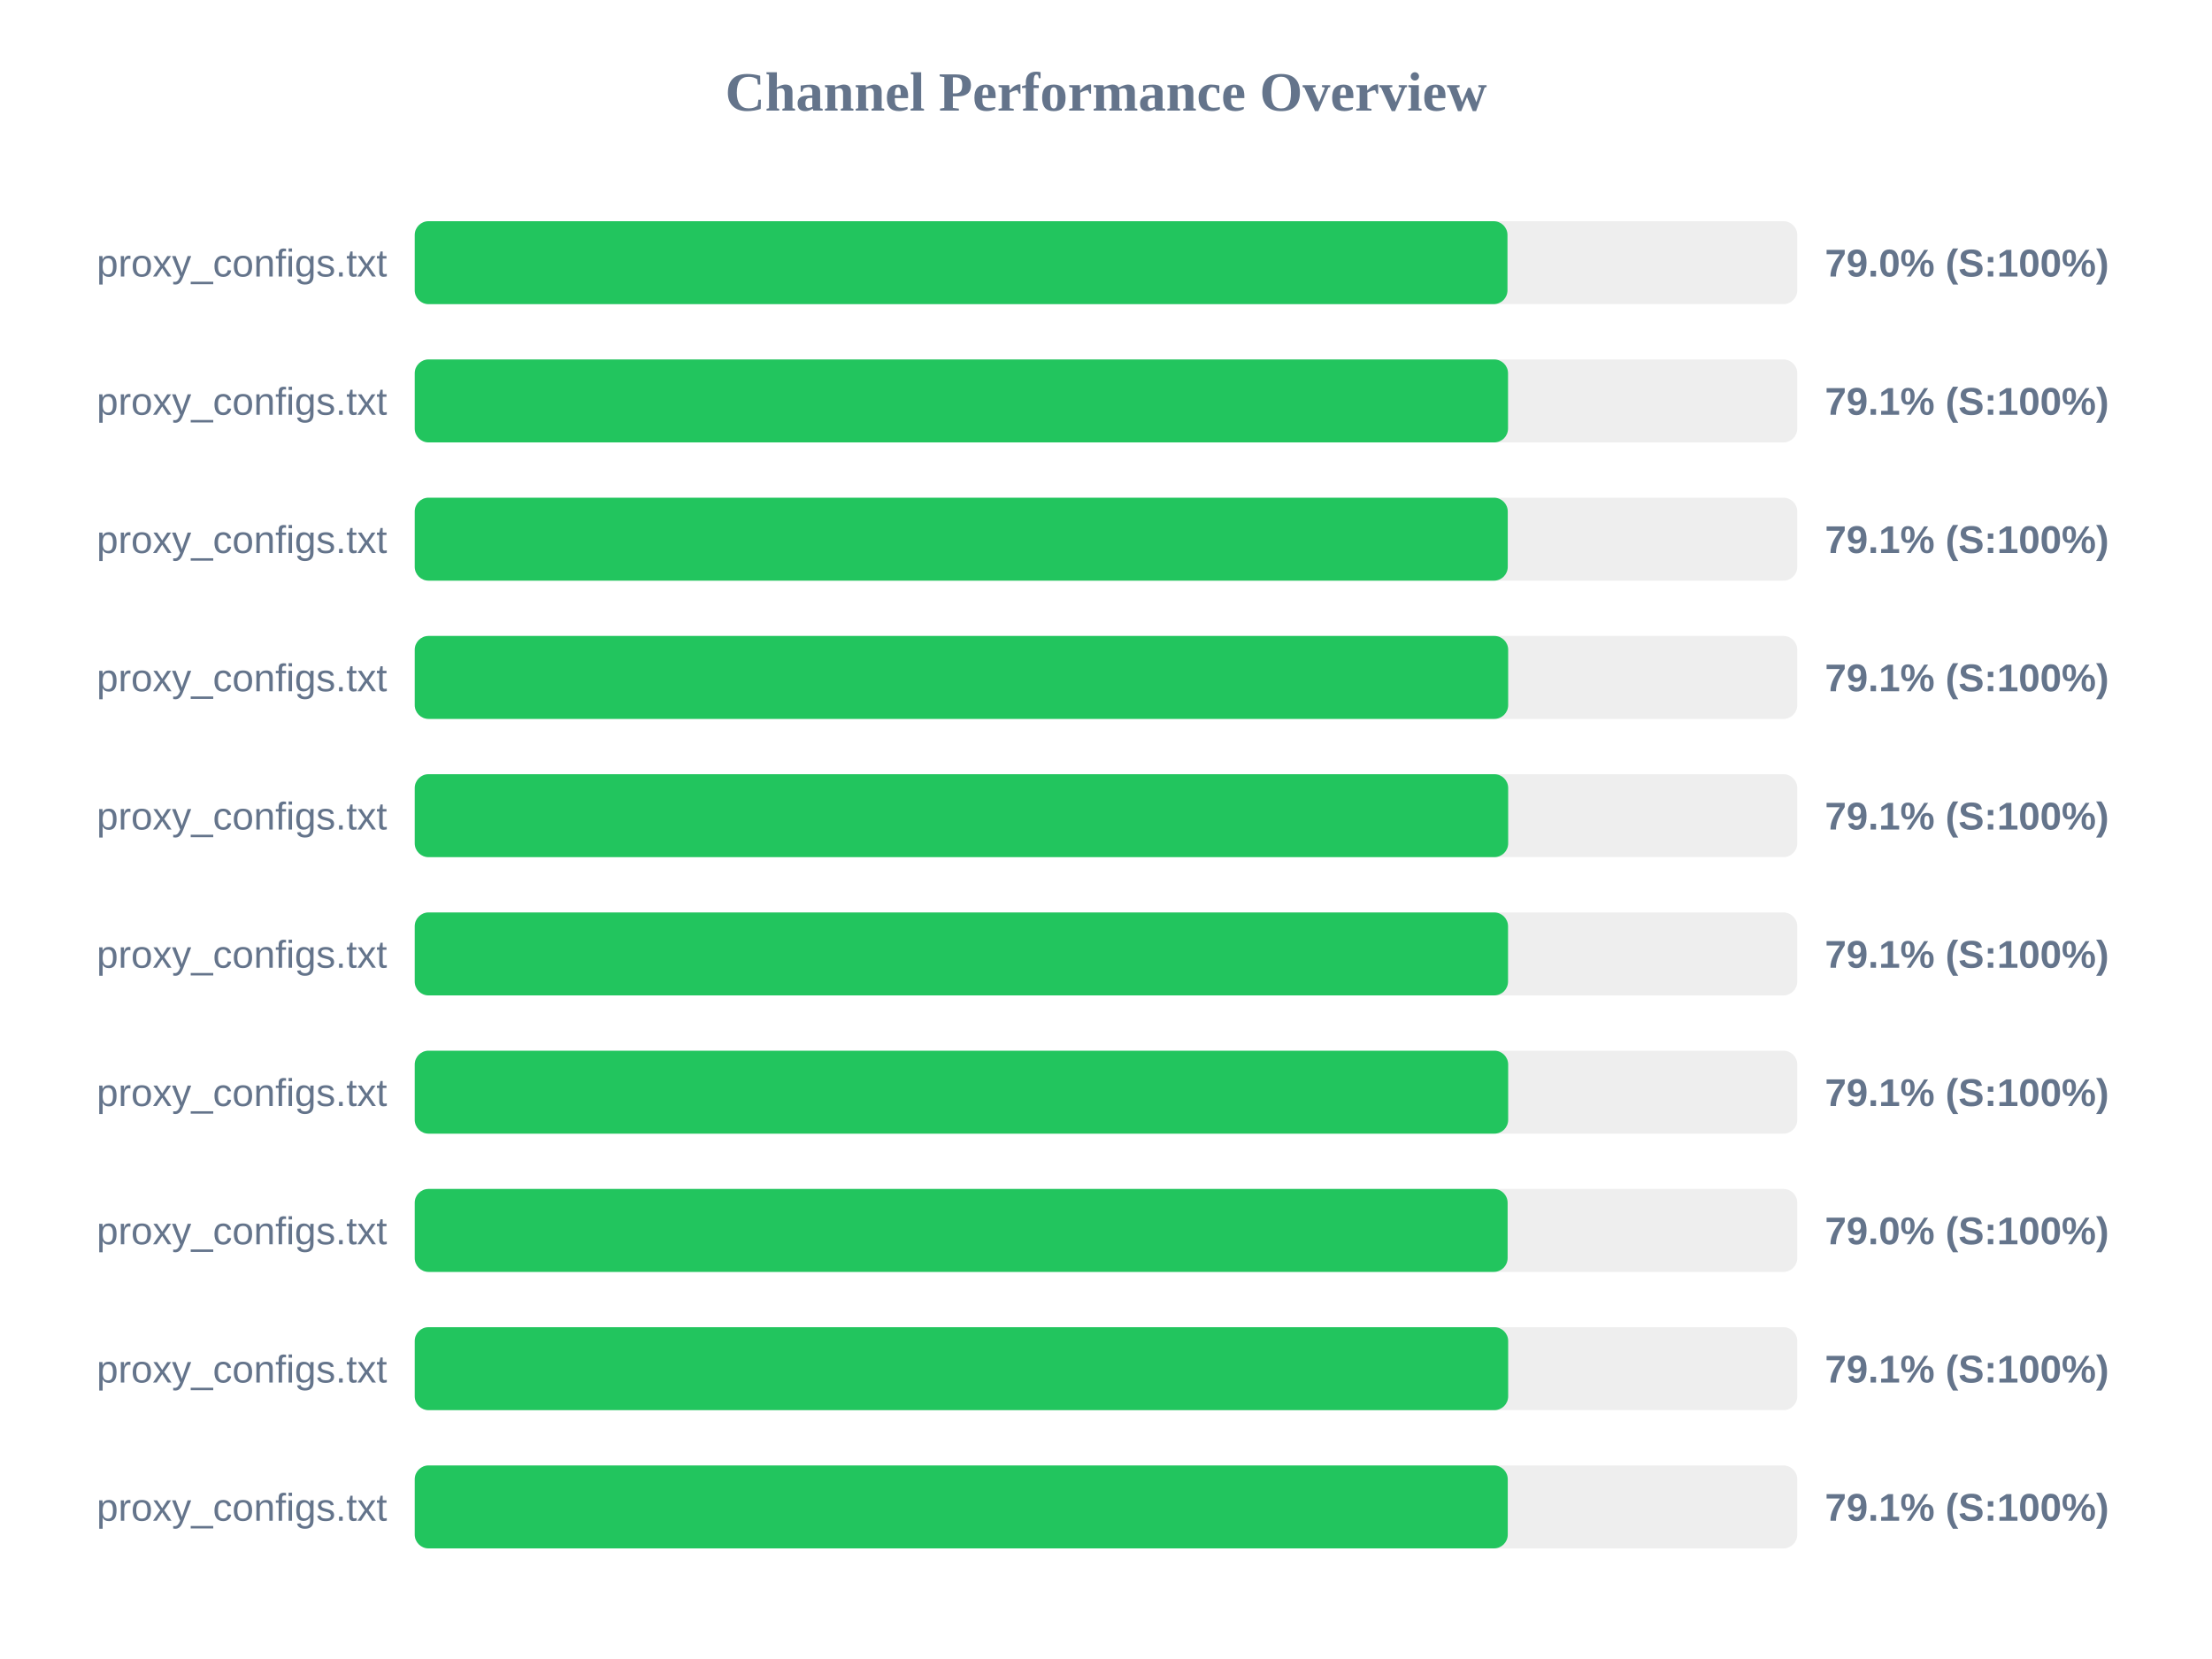
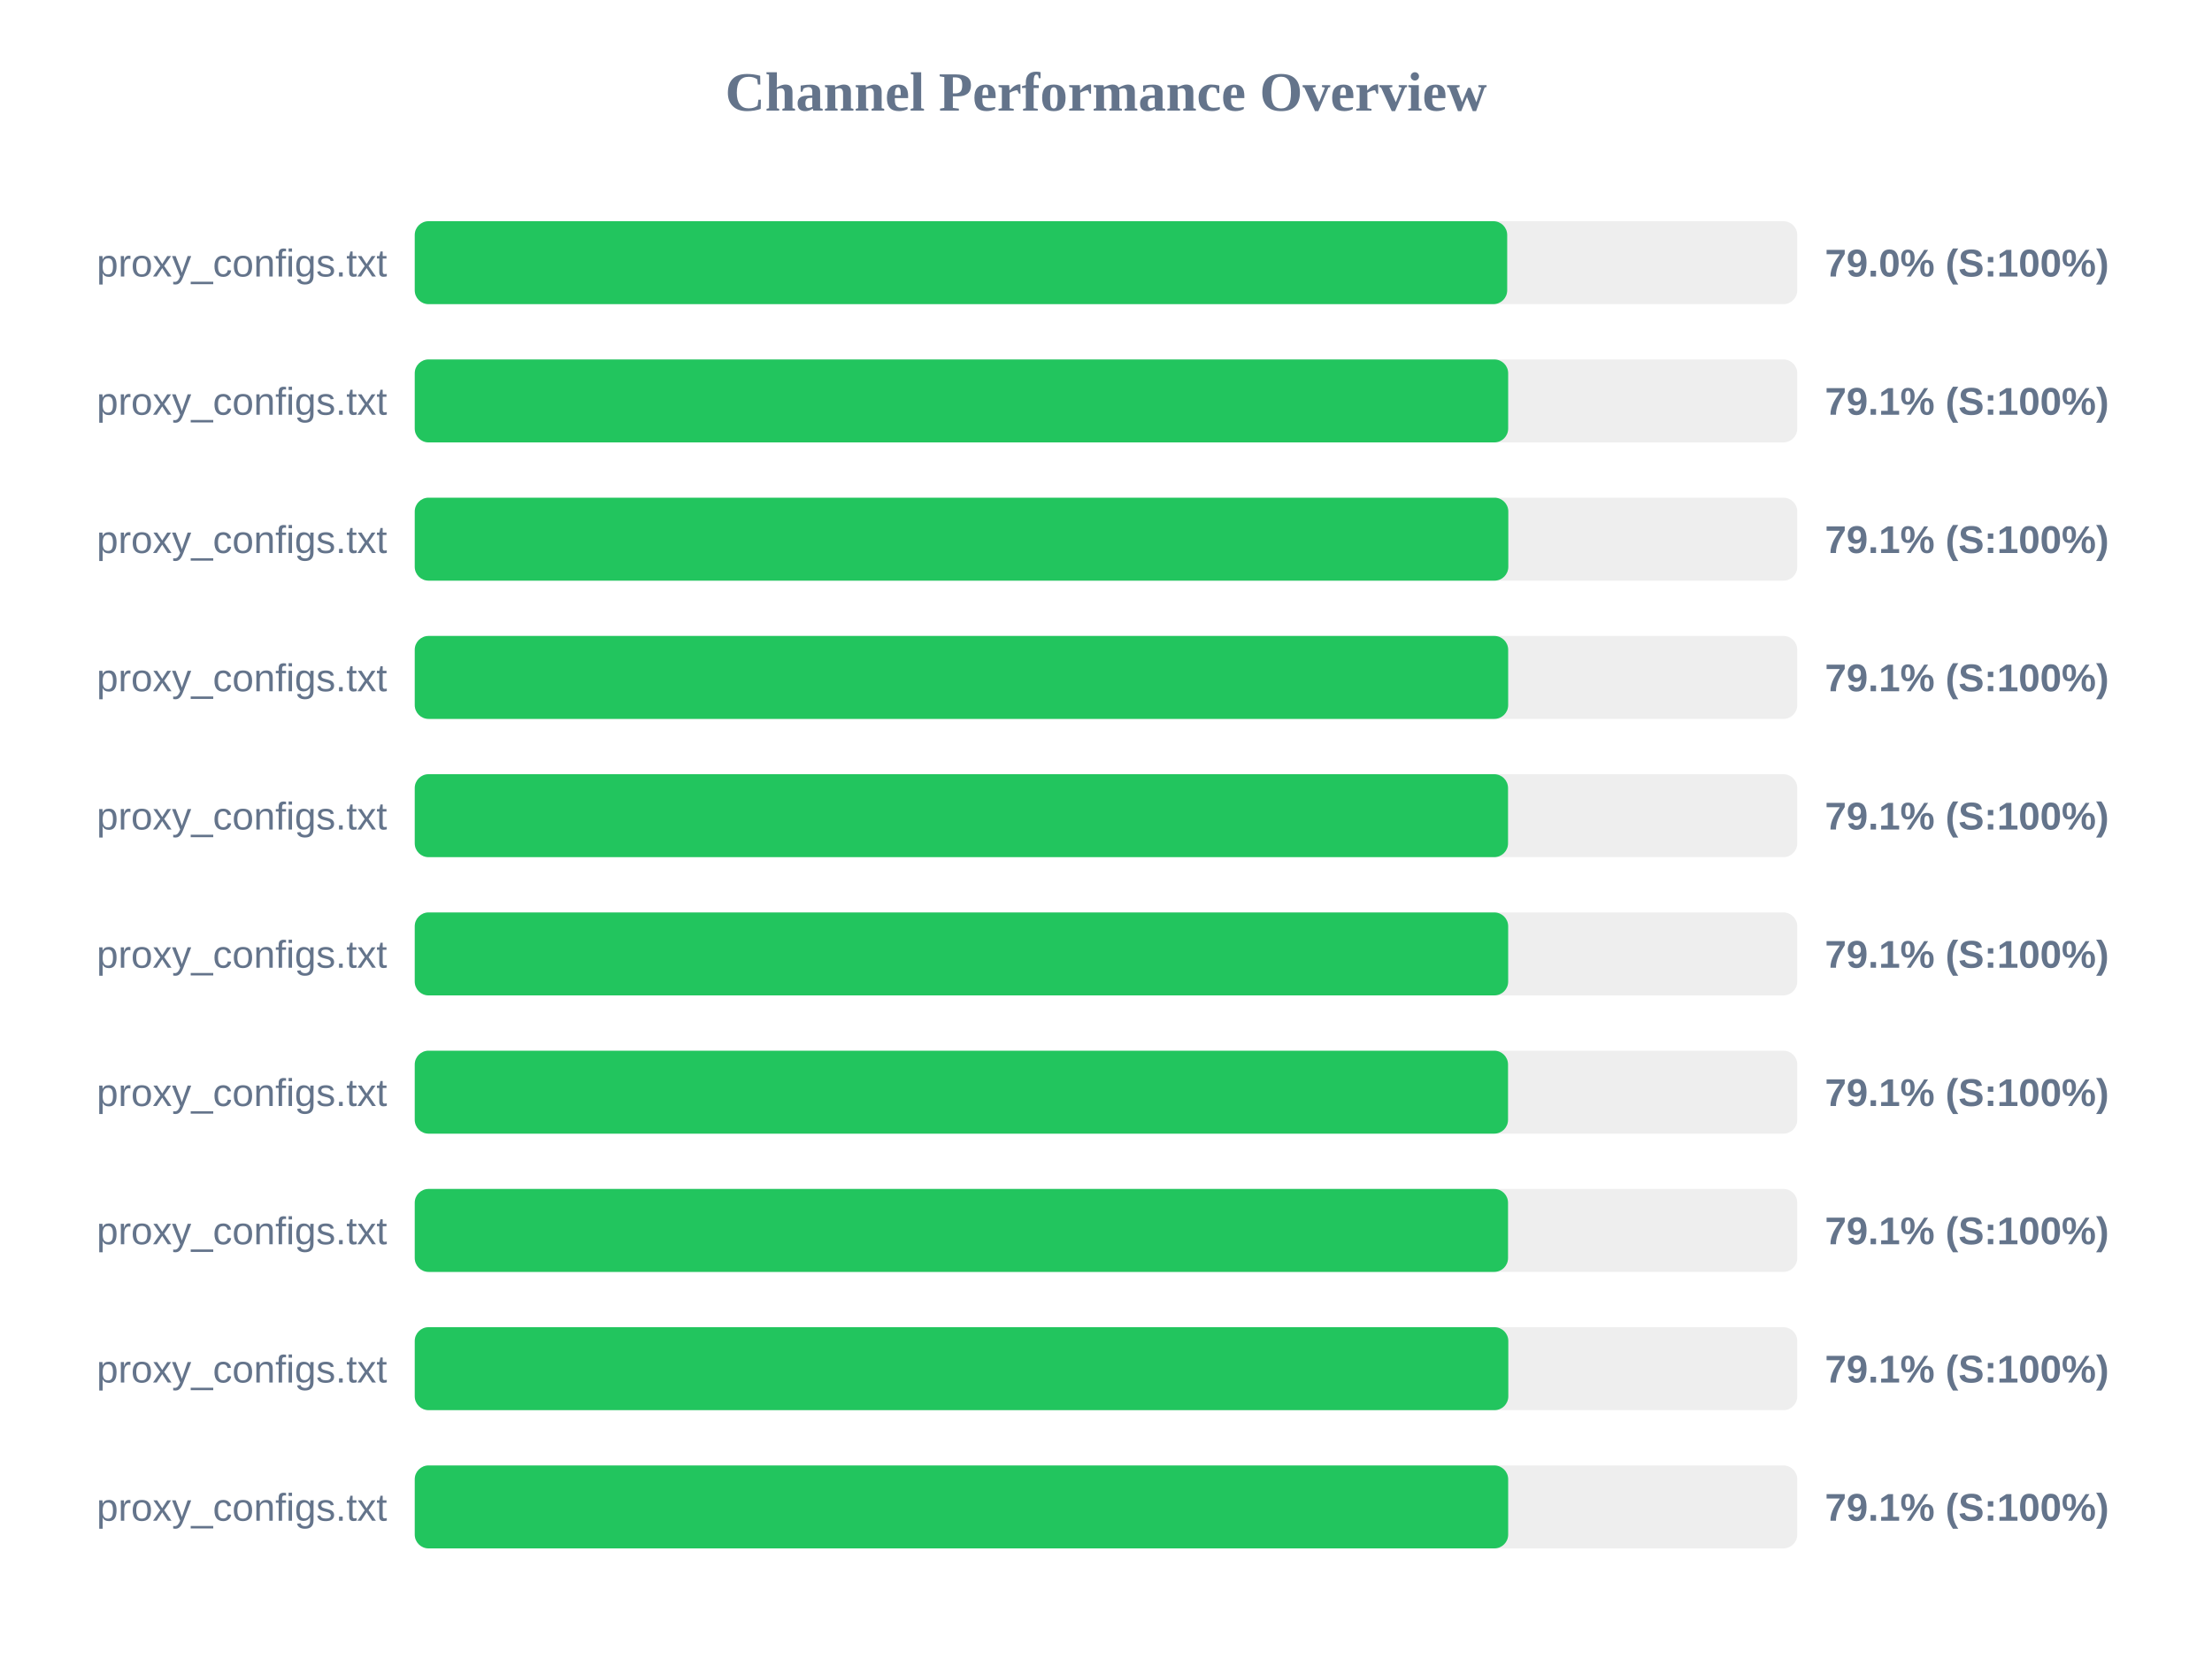
<svg xmlns="http://www.w3.org/2000/svg" width="800" height="600" version="1.1">
  <style>
        .row { font: 14px Arial; fill: #64748b; }
        .score { font: bold 14px Arial; fill: #64748b; }
    </style>
  <text x="400" y="40" text-anchor="middle" font-size="20px" font-weight="bold" fill="#64748b">Channel Performance Overview</text>
  <rect x="150" y="80" width="500" height="30" fill="#eee" rx="5" />
-   <rect x="150" y="80" width="395.2" height="30" fill="#22c55e" rx="5" />
+   <rect x="150" y="80" width="395.1" height="30" fill="#22c55e" rx="5" />
  <text x="140" y="100" text-anchor="end" class="row">proxy_configs.txt</text>
  <text x="660" y="100" text-anchor="start" class="score">79.0% (S:100%)</text>
  <rect x="150" y="130" width="500" height="30" fill="#eee" rx="5" />
-   <rect x="150" y="130" width="395.4" height="30" fill="#22c55e" rx="5" />
+   <rect x="150" y="130" width="395.45" height="30" fill="#22c55e" rx="5" />
  <text x="140" y="150" text-anchor="end" class="row">proxy_configs.txt</text>
  <text x="660" y="150" text-anchor="start" class="score">79.1% (S:100%)</text>
  <rect x="150" y="180" width="500" height="30" fill="#eee" rx="5" />
-   <rect x="150" y="180" width="395.3" height="30" fill="#22c55e" rx="5" />
+   <rect x="150" y="180" width="395.5" height="30" fill="#22c55e" rx="5" />
  <text x="140" y="200" text-anchor="end" class="row">proxy_configs.txt</text>
  <text x="660" y="200" text-anchor="start" class="score">79.1% (S:100%)</text>
  <rect x="150" y="230" width="500" height="30" fill="#eee" rx="5" />
  <rect x="150" y="230" width="395.45" height="30" fill="#22c55e" rx="5" />
  <text x="140" y="250" text-anchor="end" class="row">proxy_configs.txt</text>
  <text x="660" y="250" text-anchor="start" class="score">79.1% (S:100%)</text>
  <rect x="150" y="280" width="500" height="30" fill="#eee" rx="5" />
-   <rect x="150" y="280" width="395.45" height="30" fill="#22c55e" rx="5" />
+   <rect x="150" y="280" width="395.4" height="30" fill="#22c55e" rx="5" />
  <text x="140" y="300" text-anchor="end" class="row">proxy_configs.txt</text>
  <text x="660" y="300" text-anchor="start" class="score">79.1% (S:100%)</text>
  <rect x="150" y="330" width="500" height="30" fill="#eee" rx="5" />
-   <rect x="150" y="330" width="395.4" height="30" fill="#22c55e" rx="5" />
+   <rect x="150" y="330" width="395.45" height="30" fill="#22c55e" rx="5" />
  <text x="140" y="350" text-anchor="end" class="row">proxy_configs.txt</text>
  <text x="660" y="350" text-anchor="start" class="score">79.1% (S:100%)</text>
  <rect x="150" y="380" width="500" height="30" fill="#eee" rx="5" />
-   <rect x="150" y="380" width="395.45" height="30" fill="#22c55e" rx="5" />
+   <rect x="150" y="380" width="395.4" height="30" fill="#22c55e" rx="5" />
  <text x="140" y="400" text-anchor="end" class="row">proxy_configs.txt</text>
  <text x="660" y="400" text-anchor="start" class="score">79.1% (S:100%)</text>
  <rect x="150" y="430" width="500" height="30" fill="#eee" rx="5" />
-   <rect x="150" y="430" width="395.25" height="30" fill="#22c55e" rx="5" />
+   <rect x="150" y="430" width="395.4" height="30" fill="#22c55e" rx="5" />
  <text x="140" y="450" text-anchor="end" class="row">proxy_configs.txt</text>
-   <text x="660" y="450" text-anchor="start" class="score">79.0% (S:100%)</text>
+   <text x="660" y="450" text-anchor="start" class="score">79.1% (S:100%)</text>
  <rect x="150" y="480" width="500" height="30" fill="#eee" rx="5" />
-   <rect x="150" y="480" width="395.45" height="30" fill="#22c55e" rx="5" />
+   <rect x="150" y="480" width="395.5" height="30" fill="#22c55e" rx="5" />
  <text x="140" y="500" text-anchor="end" class="row">proxy_configs.txt</text>
  <text x="660" y="500" text-anchor="start" class="score">79.1% (S:100%)</text>
  <rect x="150" y="530" width="500" height="30" fill="#eee" rx="5" />
-   <rect x="150" y="530" width="395.3" height="30" fill="#22c55e" rx="5" />
+   <rect x="150" y="530" width="395.45" height="30" fill="#22c55e" rx="5" />
  <text x="140" y="550" text-anchor="end" class="row">proxy_configs.txt</text>
  <text x="660" y="550" text-anchor="start" class="score">79.1% (S:100%)</text>
</svg>
